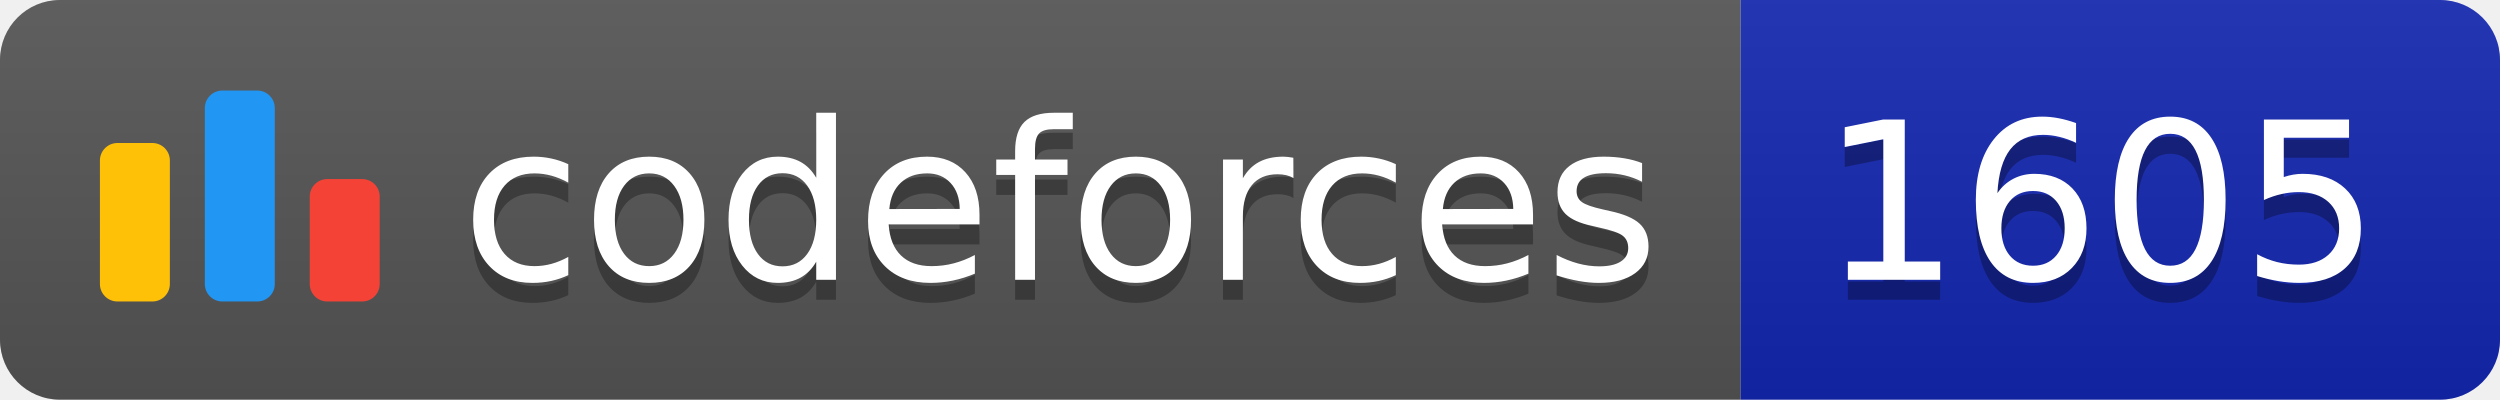
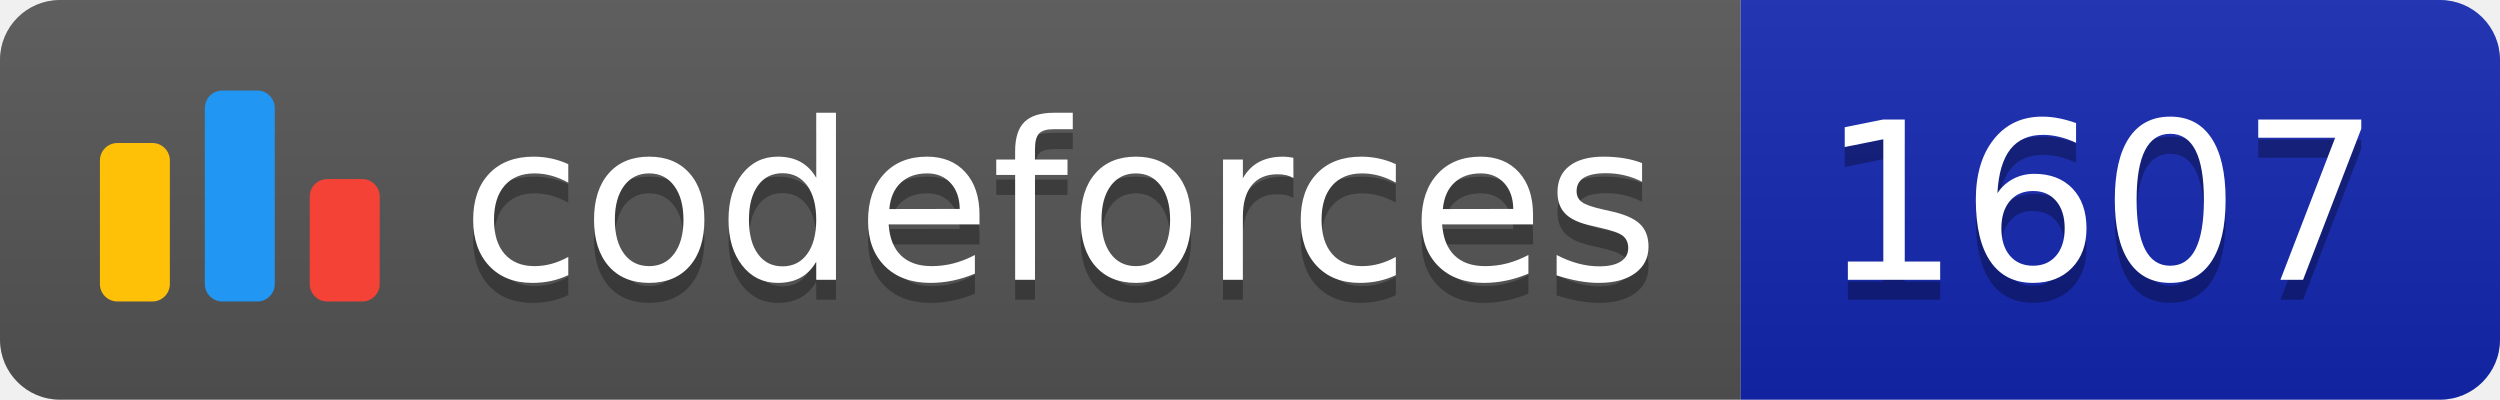
<svg xmlns="http://www.w3.org/2000/svg" width="125.1" height="20">
  <linearGradient id="smooth" x2="0" y2="100%">
    <stop offset="0" stop-color="#bbb" stop-opacity=".1" />
    <stop offset="1" stop-opacity=".1" />
  </linearGradient>
  <clipPath id="round">
    <rect width="125.1" height="20" rx="3" fill="#fff" />
  </clipPath>
  <g clip-path="url(#round)">
    <rect width="87.1" height="20" fill="#555" />
    <rect x="87.1" width="38.0" height="20" fill="#1427B2" />
    <rect width="125.1" height="20" fill="url(#smooth)" />
  </g>
  <g fill="#fff" text-anchor="middle" font-family="DejaVu Sans,Verdana,Geneva,sans-serif" font-size="110">
    <svg x="5" y="3" class="logo" width="14" height="14" viewBox="0 0 32 25" fill="none">
      <rect y="6" width="8" height="18.125" rx="2" fill="#FFC107" />
      <rect x="24" y="10.125" width="8" height="14" rx="2" fill="#F44336" />
      <rect x="12" width="8" height="24.125" rx="2" fill="#2196F3" />
    </svg>
    <text x="530.5" y="150" fill="#010101" fill-opacity=".3" transform="scale(0.1)" textLength="601.0" lengthAdjust="spacing">codeforces
        </text>
    <text x="530.5" y="140" transform="scale(0.1)" textLength="601.0" lengthAdjust="spacing">codeforces</text>
-     <text x="1051.0" y="150" fill="#010101" fill-opacity=".3" transform="scale(0.1)" textLength="280.0" lengthAdjust="spacing">1605
+     <text x="1051.0" y="150" fill="#010101" fill-opacity=".3" transform="scale(0.1)" textLength="280.0" lengthAdjust="spacing">1607
        </text>
-     <text x="1051.0" y="140" transform="scale(0.1)" textLength="280.0" lengthAdjust="spacing">1605</text>
+     <text x="1051.0" y="140" transform="scale(0.1)" textLength="280.0" lengthAdjust="spacing">1607</text>
  </g>
</svg>
